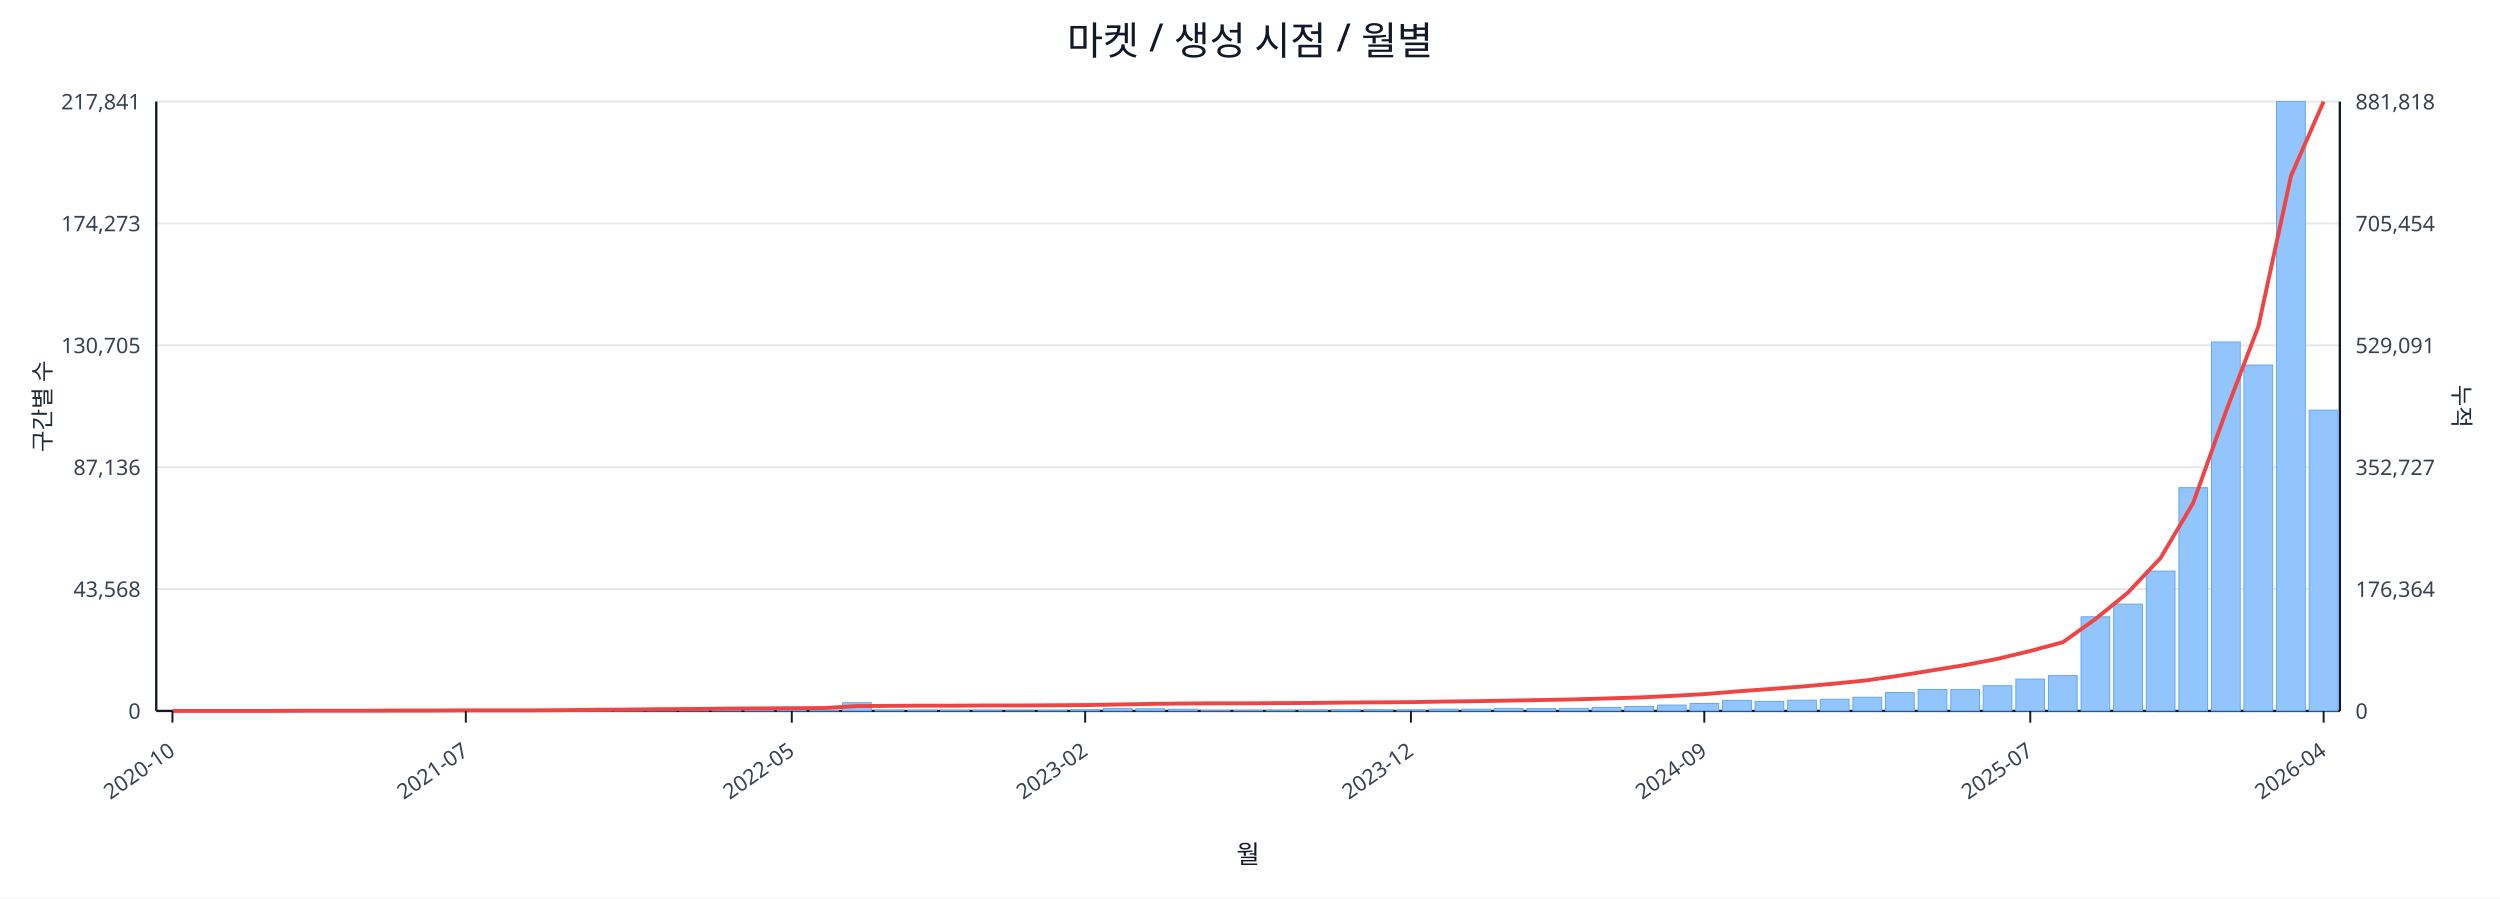
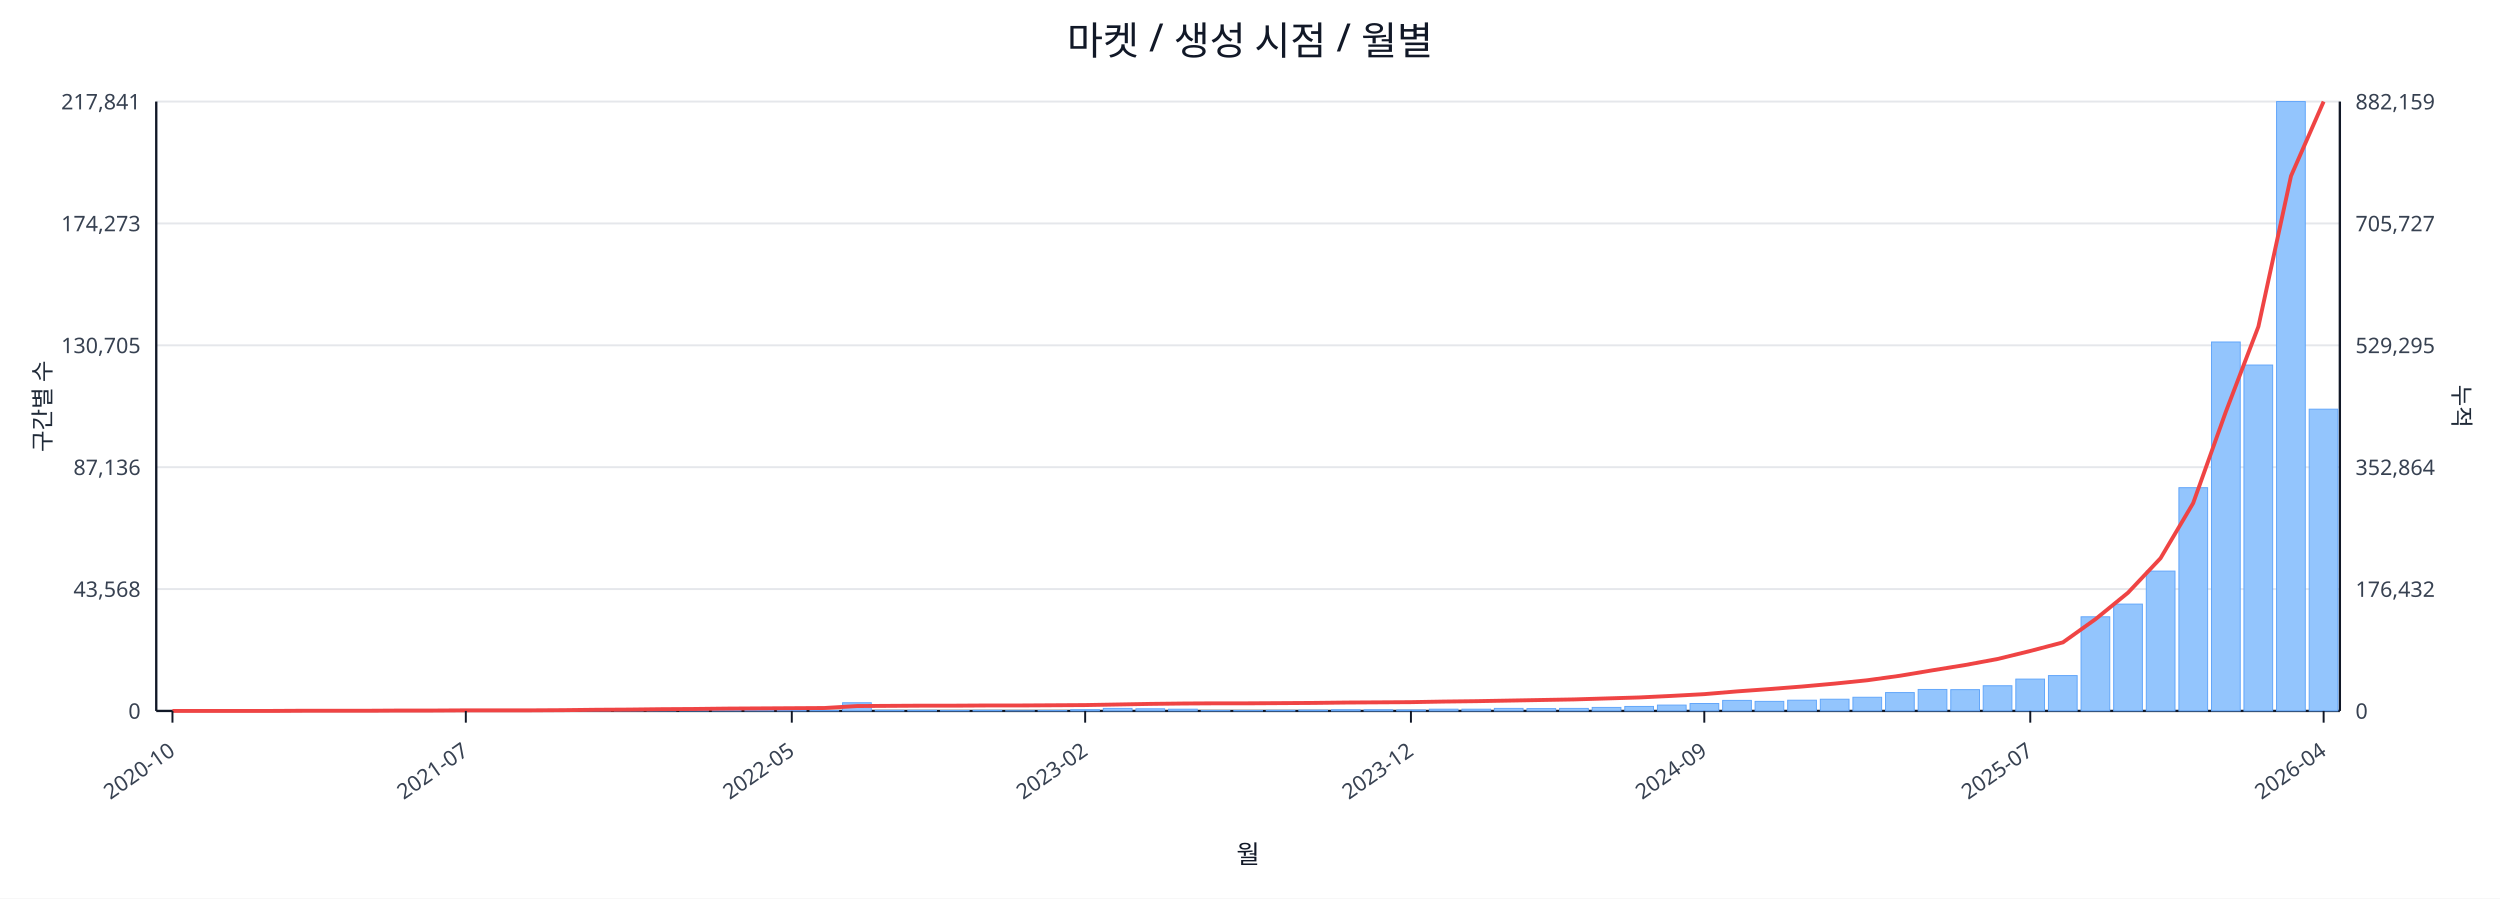
<svg xmlns="http://www.w3.org/2000/svg" width="1280" height="460" viewBox="0 0 1280 460">
  <rect x="0" y="0" width="100%" height="100%" fill="#ffffff" />
  <text x="640.0" y="28" font-size="20" text-anchor="middle" font-family="sans-serif" fill="#111827">마켓 / 생성 시점 / 월별</text>
  <line x1="80.0" y1="52.0" x2="1198.0" y2="52.0" stroke="#e5e7eb" stroke-width="1" />
  <text x="72.0" y="56.0" font-size="11" text-anchor="end" font-family="sans-serif" fill="#374151">217,841</text>
-   <text x="1206.0" y="56.0" font-size="11" text-anchor="start" font-family="sans-serif" fill="#374151">881,818</text>
+   <text x="1206.0" y="56.0" font-size="11" text-anchor="start" font-family="sans-serif" fill="#374151">882,159</text>
  <line x1="80.0" y1="114.4" x2="1198.0" y2="114.4" stroke="#e5e7eb" stroke-width="1" />
  <text x="72.0" y="118.4" font-size="11" text-anchor="end" font-family="sans-serif" fill="#374151">174,273</text>
-   <text x="1206.0" y="118.4" font-size="11" text-anchor="start" font-family="sans-serif" fill="#374151">705,454</text>
+   <text x="1206.0" y="118.4" font-size="11" text-anchor="start" font-family="sans-serif" fill="#374151">705,727</text>
  <line x1="80.0" y1="176.8" x2="1198.0" y2="176.8" stroke="#e5e7eb" stroke-width="1" />
  <text x="72.0" y="180.8" font-size="11" text-anchor="end" font-family="sans-serif" fill="#374151">130,705</text>
-   <text x="1206.0" y="180.8" font-size="11" text-anchor="start" font-family="sans-serif" fill="#374151">529,091</text>
+   <text x="1206.0" y="180.8" font-size="11" text-anchor="start" font-family="sans-serif" fill="#374151">529,295</text>
  <line x1="80.0" y1="239.2" x2="1198.0" y2="239.2" stroke="#e5e7eb" stroke-width="1" />
  <text x="72.0" y="243.2" font-size="11" text-anchor="end" font-family="sans-serif" fill="#374151">87,136</text>
-   <text x="1206.0" y="243.2" font-size="11" text-anchor="start" font-family="sans-serif" fill="#374151">352,727</text>
+   <text x="1206.0" y="243.2" font-size="11" text-anchor="start" font-family="sans-serif" fill="#374151">352,864</text>
  <line x1="80.0" y1="301.6" x2="1198.0" y2="301.6" stroke="#e5e7eb" stroke-width="1" />
  <text x="72.0" y="305.6" font-size="11" text-anchor="end" font-family="sans-serif" fill="#374151">43,568</text>
-   <text x="1206.0" y="305.6" font-size="11" text-anchor="start" font-family="sans-serif" fill="#374151">176,364</text>
+   <text x="1206.0" y="305.6" font-size="11" text-anchor="start" font-family="sans-serif" fill="#374151">176,432</text>
  <line x1="80.0" y1="364.0" x2="1198.0" y2="364.0" stroke="#e5e7eb" stroke-width="1" />
  <text x="72.0" y="368.0" font-size="11" text-anchor="end" font-family="sans-serif" fill="#374151">0</text>
  <text x="1206.0" y="368.0" font-size="11" text-anchor="start" font-family="sans-serif" fill="#374151">0</text>
  <line x1="80.0" y1="364.0" x2="1198.0" y2="364.0" stroke="#111827" stroke-width="1.2" />
  <line x1="80.0" y1="52.0" x2="80.0" y2="364.0" stroke="#111827" stroke-width="1.2" />
  <line x1="1198.0" y1="52.0" x2="1198.0" y2="364.0" stroke="#111827" stroke-width="1.2" />
  <rect x="81.0" y="364.0" width="14.7" height="0.0" fill="#93c5fd" stroke="#60a5fa" stroke-width="0.5" />
  <rect x="97.7" y="364.0" width="14.7" height="0.0" fill="#93c5fd" stroke="#60a5fa" stroke-width="0.5" />
  <rect x="114.4" y="364.0" width="14.7" height="0.0" fill="#93c5fd" stroke="#60a5fa" stroke-width="0.5" />
  <rect x="131.1" y="363.9" width="14.7" height="0.1" fill="#93c5fd" stroke="#60a5fa" stroke-width="0.5" />
  <rect x="147.7" y="363.9" width="14.7" height="0.1" fill="#93c5fd" stroke="#60a5fa" stroke-width="0.5" />
  <rect x="164.4" y="363.9" width="14.7" height="0.1" fill="#93c5fd" stroke="#60a5fa" stroke-width="0.5" />
  <rect x="181.1" y="363.9" width="14.7" height="0.1" fill="#93c5fd" stroke="#60a5fa" stroke-width="0.5" />
  <rect x="197.8" y="363.8" width="14.7" height="0.2" fill="#93c5fd" stroke="#60a5fa" stroke-width="0.5" />
  <rect x="214.5" y="363.7" width="14.7" height="0.3" fill="#93c5fd" stroke="#60a5fa" stroke-width="0.5" />
  <rect x="231.2" y="363.8" width="14.7" height="0.2" fill="#93c5fd" stroke="#60a5fa" stroke-width="0.5" />
  <rect x="247.9" y="363.8" width="14.7" height="0.2" fill="#93c5fd" stroke="#60a5fa" stroke-width="0.5" />
  <rect x="264.6" y="363.9" width="14.7" height="0.1" fill="#93c5fd" stroke="#60a5fa" stroke-width="0.5" />
  <rect x="281.2" y="363.7" width="14.7" height="0.3" fill="#93c5fd" stroke="#60a5fa" stroke-width="0.5" />
  <rect x="297.9" y="363.4" width="14.7" height="0.6" fill="#93c5fd" stroke="#60a5fa" stroke-width="0.5" />
  <rect x="314.6" y="363.5" width="14.7" height="0.5" fill="#93c5fd" stroke="#60a5fa" stroke-width="0.5" />
  <rect x="331.3" y="363.1" width="14.7" height="0.9" fill="#93c5fd" stroke="#60a5fa" stroke-width="0.5" />
  <rect x="348.0" y="363.5" width="14.7" height="0.5" fill="#93c5fd" stroke="#60a5fa" stroke-width="0.5" />
  <rect x="364.7" y="363.3" width="14.7" height="0.7" fill="#93c5fd" stroke="#60a5fa" stroke-width="0.5" />
  <rect x="381.4" y="363.4" width="14.7" height="0.6" fill="#93c5fd" stroke="#60a5fa" stroke-width="0.5" />
  <rect x="398.0" y="363.6" width="14.7" height="0.4" fill="#93c5fd" stroke="#60a5fa" stroke-width="0.5" />
  <rect x="414.7" y="363.8" width="14.7" height="0.2" fill="#93c5fd" stroke="#60a5fa" stroke-width="0.5" />
  <rect x="431.4" y="359.8" width="14.7" height="4.2" fill="#93c5fd" stroke="#60a5fa" stroke-width="0.5" />
  <rect x="448.1" y="363.7" width="14.7" height="0.3" fill="#93c5fd" stroke="#60a5fa" stroke-width="0.5" />
  <rect x="464.8" y="363.7" width="14.7" height="0.3" fill="#93c5fd" stroke="#60a5fa" stroke-width="0.5" />
  <rect x="481.5" y="363.8" width="14.7" height="0.2" fill="#93c5fd" stroke="#60a5fa" stroke-width="0.5" />
  <rect x="498.2" y="363.7" width="14.7" height="0.3" fill="#93c5fd" stroke="#60a5fa" stroke-width="0.5" />
  <rect x="514.9" y="363.9" width="14.7" height="0.1" fill="#93c5fd" stroke="#60a5fa" stroke-width="0.5" />
  <rect x="531.5" y="363.8" width="14.7" height="0.2" fill="#93c5fd" stroke="#60a5fa" stroke-width="0.5" />
  <rect x="548.2" y="363.4" width="14.7" height="0.6" fill="#93c5fd" stroke="#60a5fa" stroke-width="0.5" />
  <rect x="564.9" y="362.7" width="14.7" height="1.3" fill="#93c5fd" stroke="#60a5fa" stroke-width="0.5" />
  <rect x="581.6" y="362.9" width="14.7" height="1.1" fill="#93c5fd" stroke="#60a5fa" stroke-width="0.5" />
  <rect x="598.3" y="363.1" width="14.7" height="0.9" fill="#93c5fd" stroke="#60a5fa" stroke-width="0.5" />
  <rect x="615.0" y="363.8" width="14.7" height="0.2" fill="#93c5fd" stroke="#60a5fa" stroke-width="0.5" />
  <rect x="631.7" y="363.8" width="14.7" height="0.2" fill="#93c5fd" stroke="#60a5fa" stroke-width="0.5" />
  <rect x="648.3" y="363.7" width="14.7" height="0.3" fill="#93c5fd" stroke="#60a5fa" stroke-width="0.5" />
  <rect x="665.0" y="363.6" width="14.7" height="0.4" fill="#93c5fd" stroke="#60a5fa" stroke-width="0.5" />
  <rect x="681.7" y="363.4" width="14.7" height="0.6" fill="#93c5fd" stroke="#60a5fa" stroke-width="0.5" />
  <rect x="698.4" y="363.4" width="14.7" height="0.6" fill="#93c5fd" stroke="#60a5fa" stroke-width="0.5" />
  <rect x="715.1" y="363.5" width="14.7" height="0.5" fill="#93c5fd" stroke="#60a5fa" stroke-width="0.5" />
  <rect x="731.8" y="363.1" width="14.7" height="0.9" fill="#93c5fd" stroke="#60a5fa" stroke-width="0.5" />
  <rect x="748.5" y="363.1" width="14.7" height="0.9" fill="#93c5fd" stroke="#60a5fa" stroke-width="0.5" />
  <rect x="765.1" y="362.7" width="14.7" height="1.3" fill="#93c5fd" stroke="#60a5fa" stroke-width="0.5" />
  <rect x="781.8" y="362.8" width="14.7" height="1.2" fill="#93c5fd" stroke="#60a5fa" stroke-width="0.5" />
  <rect x="798.5" y="362.7" width="14.7" height="1.3" fill="#93c5fd" stroke="#60a5fa" stroke-width="0.5" />
  <rect x="815.2" y="362.2" width="14.7" height="1.8" fill="#93c5fd" stroke="#60a5fa" stroke-width="0.5" />
  <rect x="831.9" y="361.7" width="14.7" height="2.3" fill="#93c5fd" stroke="#60a5fa" stroke-width="0.5" />
  <rect x="848.6" y="361.0" width="14.7" height="3.0" fill="#93c5fd" stroke="#60a5fa" stroke-width="0.5" />
  <rect x="865.3" y="360.2" width="14.7" height="3.8" fill="#93c5fd" stroke="#60a5fa" stroke-width="0.5" />
  <rect x="882.0" y="358.6" width="14.7" height="5.4" fill="#93c5fd" stroke="#60a5fa" stroke-width="0.5" />
  <rect x="898.6" y="359.1" width="14.7" height="4.9" fill="#93c5fd" stroke="#60a5fa" stroke-width="0.5" />
  <rect x="915.3" y="358.5" width="14.7" height="5.5" fill="#93c5fd" stroke="#60a5fa" stroke-width="0.5" />
  <rect x="932.0" y="358.0" width="14.7" height="6.0" fill="#93c5fd" stroke="#60a5fa" stroke-width="0.5" />
  <rect x="948.7" y="357.0" width="14.7" height="7.0" fill="#93c5fd" stroke="#60a5fa" stroke-width="0.5" />
  <rect x="965.4" y="354.6" width="14.7" height="9.4" fill="#93c5fd" stroke="#60a5fa" stroke-width="0.5" />
  <rect x="982.1" y="353.0" width="14.7" height="11.0" fill="#93c5fd" stroke="#60a5fa" stroke-width="0.5" />
  <rect x="998.8" y="353.1" width="14.7" height="10.9" fill="#93c5fd" stroke="#60a5fa" stroke-width="0.5" />
  <rect x="1015.4" y="351.1" width="14.7" height="12.9" fill="#93c5fd" stroke="#60a5fa" stroke-width="0.5" />
  <rect x="1032.1" y="347.7" width="14.7" height="16.3" fill="#93c5fd" stroke="#60a5fa" stroke-width="0.5" />
  <rect x="1048.8" y="345.9" width="14.7" height="18.1" fill="#93c5fd" stroke="#60a5fa" stroke-width="0.5" />
  <rect x="1065.5" y="315.8" width="14.7" height="48.2" fill="#93c5fd" stroke="#60a5fa" stroke-width="0.5" />
  <rect x="1082.2" y="309.3" width="14.7" height="54.7" fill="#93c5fd" stroke="#60a5fa" stroke-width="0.5" />
  <rect x="1098.9" y="292.4" width="14.7" height="71.6" fill="#93c5fd" stroke="#60a5fa" stroke-width="0.5" />
  <rect x="1115.6" y="249.7" width="14.7" height="114.3" fill="#93c5fd" stroke="#60a5fa" stroke-width="0.5" />
  <rect x="1132.3" y="175.1" width="14.7" height="188.9" fill="#93c5fd" stroke="#60a5fa" stroke-width="0.5" />
  <rect x="1148.9" y="186.9" width="14.7" height="177.1" fill="#93c5fd" stroke="#60a5fa" stroke-width="0.5" />
  <rect x="1165.6" y="52.0" width="14.7" height="312.0" fill="#93c5fd" stroke="#60a5fa" stroke-width="0.5" />
-   <rect x="1182.3" y="210.0" width="14.7" height="154.0" fill="#93c5fd" stroke="#60a5fa" stroke-width="0.5" />
-   <polyline fill="none" stroke="#ef4444" stroke-width="2" points="88.3,364.0 105.0,364.0 121.7,364.0 138.4,364.0 155.1,363.9 171.8,363.9 188.5,363.9 205.1,363.8 221.8,363.8 238.5,363.7 255.2,363.7 271.9,363.7 288.6,363.6 305.3,363.4 322.0,363.3 338.6,363.1 355.3,363.0 372.0,362.8 388.7,362.7 405.4,362.6 422.1,362.5 438.8,361.5 455.4,361.4 472.1,361.3 488.8,361.3 505.5,361.2 522.2,361.2 538.9,361.1 555.6,361.0 572.3,360.7 588.9,360.4 605.6,360.2 622.3,360.1 639.0,360.1 655.7,360.0 672.4,359.9 689.1,359.7 705.7,359.6 722.4,359.5 739.1,359.2 755.8,359.0 772.5,358.7 789.2,358.4 805.9,358.1 822.6,357.6 839.2,357.1 855.9,356.3 872.6,355.4 889.3,354.0 906.0,352.8 922.7,351.5 939.4,350.0 956.0,348.3 972.7,345.9 989.4,343.2 1006.1,340.5 1022.8,337.3 1039.5,333.3 1056.2,328.8 1072.9,316.9 1089.5,303.4 1106.2,285.7 1122.9,257.5 1139.6,210.9 1156.3,167.1 1173.0,90.0 1189.7,52.0" />
+   <rect x="1182.3" y="209.5" width="14.7" height="154.5" fill="#93c5fd" stroke="#60a5fa" stroke-width="0.5" />
+   <polyline fill="none" stroke="#ef4444" stroke-width="2" points="88.3,364.0 105.0,364.0 121.7,364.0 138.4,364.0 155.1,363.9 171.8,363.9 188.5,363.9 205.1,363.8 221.8,363.8 238.5,363.7 255.2,363.7 271.9,363.7 288.6,363.6 305.3,363.4 322.0,363.3 338.6,363.1 355.3,363.0 372.0,362.8 388.7,362.7 405.4,362.6 422.1,362.5 438.8,361.5 455.4,361.4 472.1,361.3 488.8,361.3 505.5,361.2 522.2,361.2 538.9,361.1 555.6,361.0 572.3,360.7 588.9,360.4 605.6,360.2 622.3,360.1 639.0,360.1 655.7,360.0 672.4,359.9 689.1,359.7 705.7,359.6 722.4,359.5 739.1,359.2 755.8,359.0 772.5,358.7 789.2,358.4 805.9,358.1 822.6,357.6 839.2,357.1 855.9,356.3 872.6,355.4 889.3,354.0 906.0,352.8 922.7,351.5 939.4,350.0 956.0,348.3 972.7,346.0 989.4,343.2 1006.1,340.5 1022.8,337.4 1039.5,333.3 1056.2,328.9 1072.9,317.0 1089.5,303.5 1106.2,285.8 1122.9,257.6 1139.6,210.9 1156.3,167.2 1173.0,90.1 1189.7,52.0" />
  <line x1="88.3" y1="364.0" x2="88.3" y2="370.0" stroke="#111827" stroke-width="1" />
  <text x="90.3" y="386.0" font-size="11" text-anchor="end" transform="rotate(-35 90.3 386.0)" font-family="sans-serif" fill="#374151">2020-10</text>
  <line x1="238.5" y1="364.0" x2="238.5" y2="370.0" stroke="#111827" stroke-width="1" />
  <text x="240.5" y="386.0" font-size="11" text-anchor="end" transform="rotate(-35 240.5 386.0)" font-family="sans-serif" fill="#374151">2021-07</text>
  <line x1="405.4" y1="364.0" x2="405.4" y2="370.0" stroke="#111827" stroke-width="1" />
  <text x="407.4" y="386.0" font-size="11" text-anchor="end" transform="rotate(-35 407.4 386.0)" font-family="sans-serif" fill="#374151">2022-05</text>
  <line x1="555.6" y1="364.0" x2="555.6" y2="370.0" stroke="#111827" stroke-width="1" />
  <text x="557.6" y="386.0" font-size="11" text-anchor="end" transform="rotate(-35 557.6 386.0)" font-family="sans-serif" fill="#374151">2023-02</text>
  <line x1="722.4" y1="364.0" x2="722.4" y2="370.0" stroke="#111827" stroke-width="1" />
  <text x="724.4" y="386.0" font-size="11" text-anchor="end" transform="rotate(-35 724.4 386.0)" font-family="sans-serif" fill="#374151">2023-12</text>
  <line x1="872.6" y1="364.0" x2="872.6" y2="370.0" stroke="#111827" stroke-width="1" />
  <text x="874.6" y="386.0" font-size="11" text-anchor="end" transform="rotate(-35 874.6 386.0)" font-family="sans-serif" fill="#374151">2024-09</text>
  <line x1="1039.5" y1="364.0" x2="1039.5" y2="370.0" stroke="#111827" stroke-width="1" />
  <text x="1041.5" y="386.0" font-size="11" text-anchor="end" transform="rotate(-35 1041.5 386.0)" font-family="sans-serif" fill="#374151">2025-07</text>
  <line x1="1189.7" y1="364.0" x2="1189.7" y2="370.0" stroke="#111827" stroke-width="1" />
  <text x="1191.7" y="386.0" font-size="11" text-anchor="end" transform="rotate(-35 1191.7 386.0)" font-family="sans-serif" fill="#374151">2026-04</text>
  <text x="26" y="208.0" font-size="12" transform="rotate(-90 26 208.0)" text-anchor="middle" font-family="sans-serif" fill="#1f2937">구간별 수</text>
  <text x="1256.0" y="208.0" font-size="12" transform="rotate(90 1256.0 208.0)" text-anchor="middle" font-family="sans-serif" fill="#1f2937">누적</text>
  <text x="639.0" y="442.0" font-size="13" text-anchor="middle" font-family="sans-serif" fill="#111827">월</text>
</svg>
